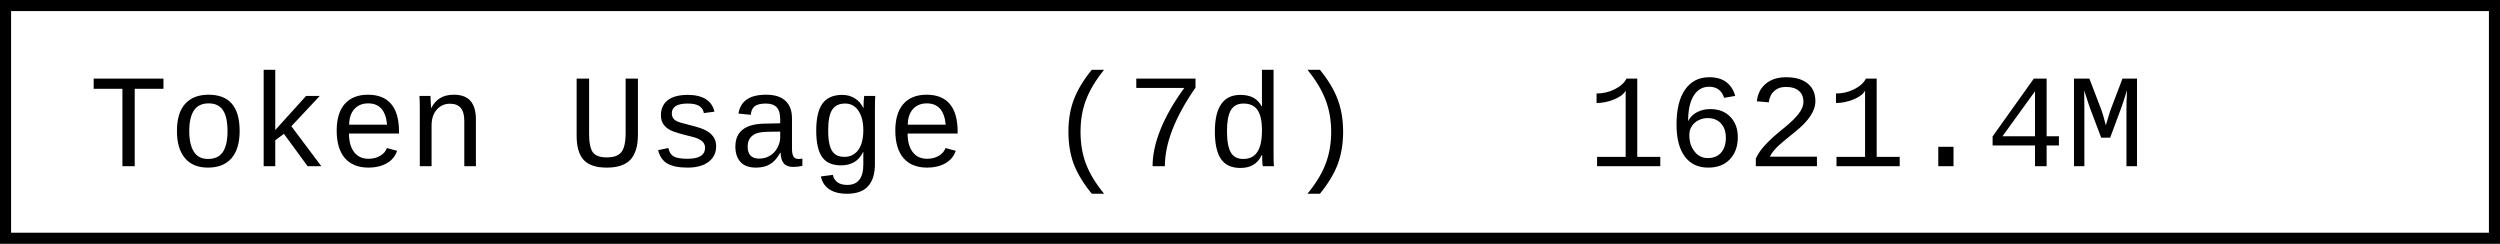
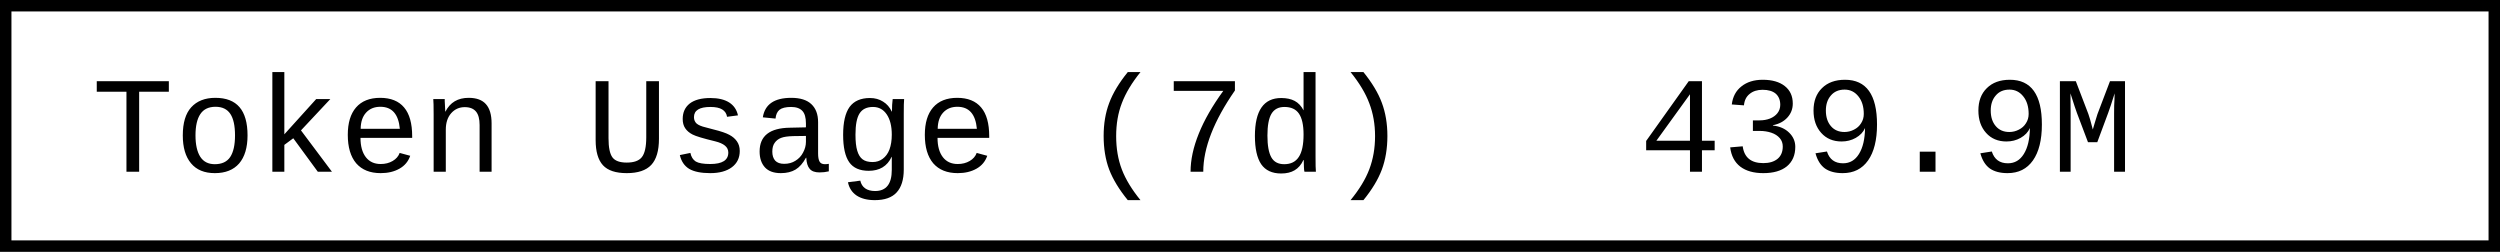
- <svg xmlns="http://www.w3.org/2000/svg" width="225.6" height="22" role="img" aria-label="Token Usage (7d): 1621.4M">
-   <rect x="0.5" y="0.5" width="224.6" height="21" fill="#fff" stroke="#000" stroke-width="1" />
+ <svg xmlns="http://www.w3.org/2000/svg" width="218.4" height="22" role="img" aria-label="Token Usage (7d): 439.9M">
+   <rect x="0.5" y="0.5" width="217.4" height="21" fill="#fff" stroke="#000" stroke-width="1" />
  <g font-family="'Consolas','Monaco','Courier New',monospace" font-size="12" fill="#000">
    <text x="8" y="15">Token Usage (7d)</text>
-     <text x="143.2" y="15">1621.4M</text>
+     <text x="143.2" y="15">439.9M</text>
  </g>
</svg>
